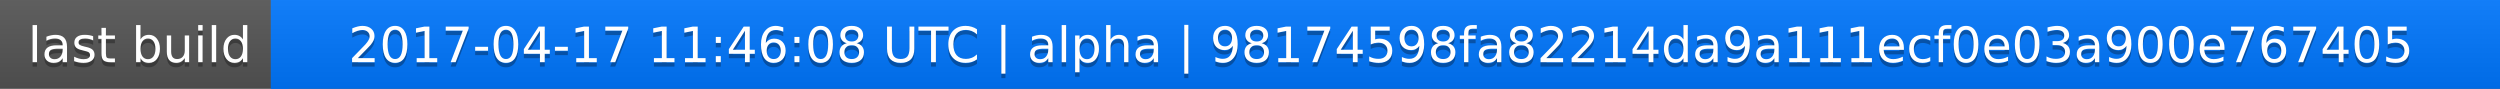
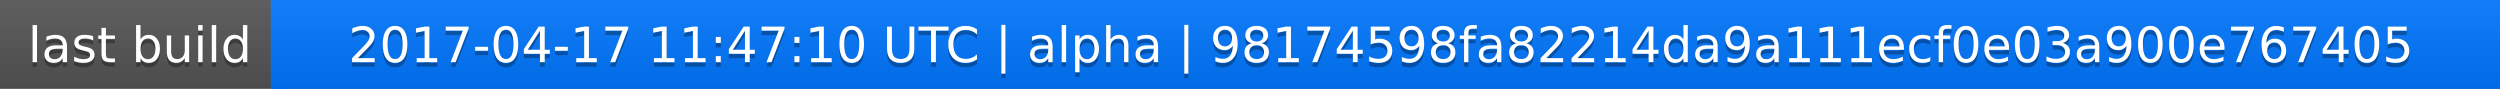
<svg xmlns="http://www.w3.org/2000/svg" width="563" height="20">
  <linearGradient id="a" x2="0" y2="100%">
    <stop offset="0" stop-color="#bbb" stop-opacity=".1" />
    <stop offset="1" stop-opacity=".1" />
  </linearGradient>
  <rect rx="0" width="563" height="20" fill="#555" />
  <rect rx="0" x="61" width="502" height="20" fill="#07f" />
  <path fill="#07f" d="M61 0h4v20h-4z" />
  <rect rx="0" width="563" height="20" fill="url(#a)" />
  <g fill="#fff" text-anchor="middle" font-family="DejaVu Sans,Verdana,Geneva,sans-serif" font-size="11">
    <text x="31.5" y="15" fill="#010101" fill-opacity=".3">last build</text>
    <text x="31.5" y="14">last build</text>
-     <text x="311" y="15" fill="#010101" fill-opacity=".3">2017-04-17 11:46:08 UTC | alpha | 98174598fa82214da9a111ecf0e03a900e767405</text>
-     <text x="311" y="14">2017-04-17 11:46:08 UTC | alpha | 98174598fa82214da9a111ecf0e03a900e767405</text>
+     <text x="311" y="15" fill="#010101" fill-opacity=".3">2017-04-17 11:47:10 UTC | alpha | 98174598fa82214da9a111ecf0e03a900e767405</text>
+     <text x="311" y="14">2017-04-17 11:47:10 UTC | alpha | 98174598fa82214da9a111ecf0e03a900e767405</text>
  </g>
</svg>
